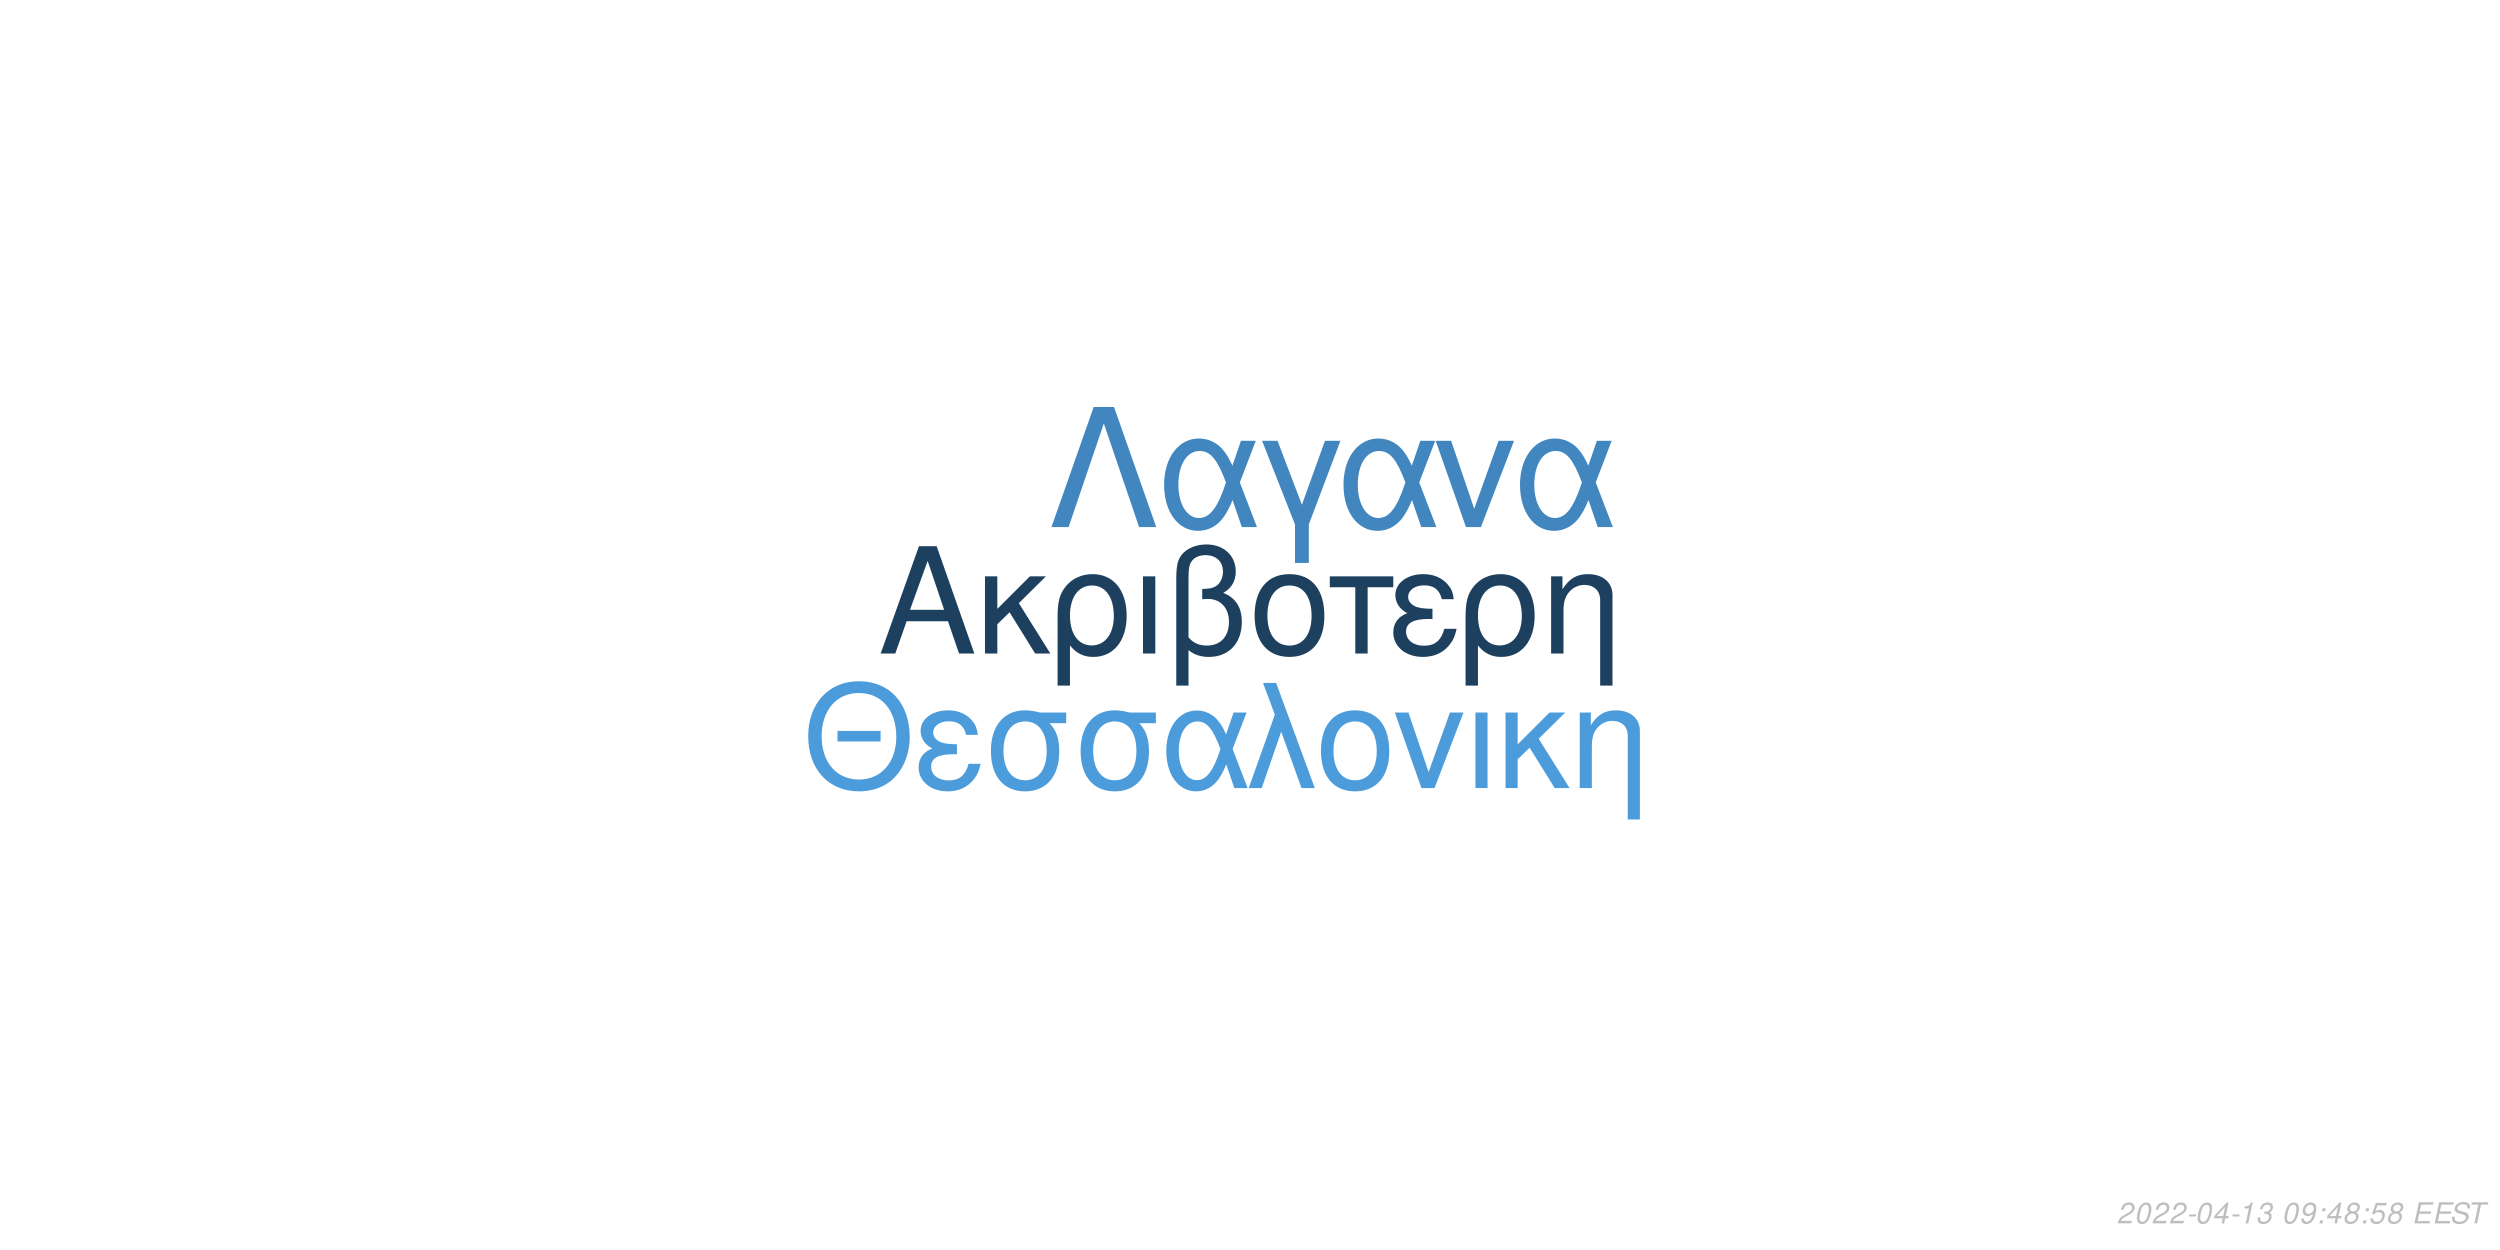
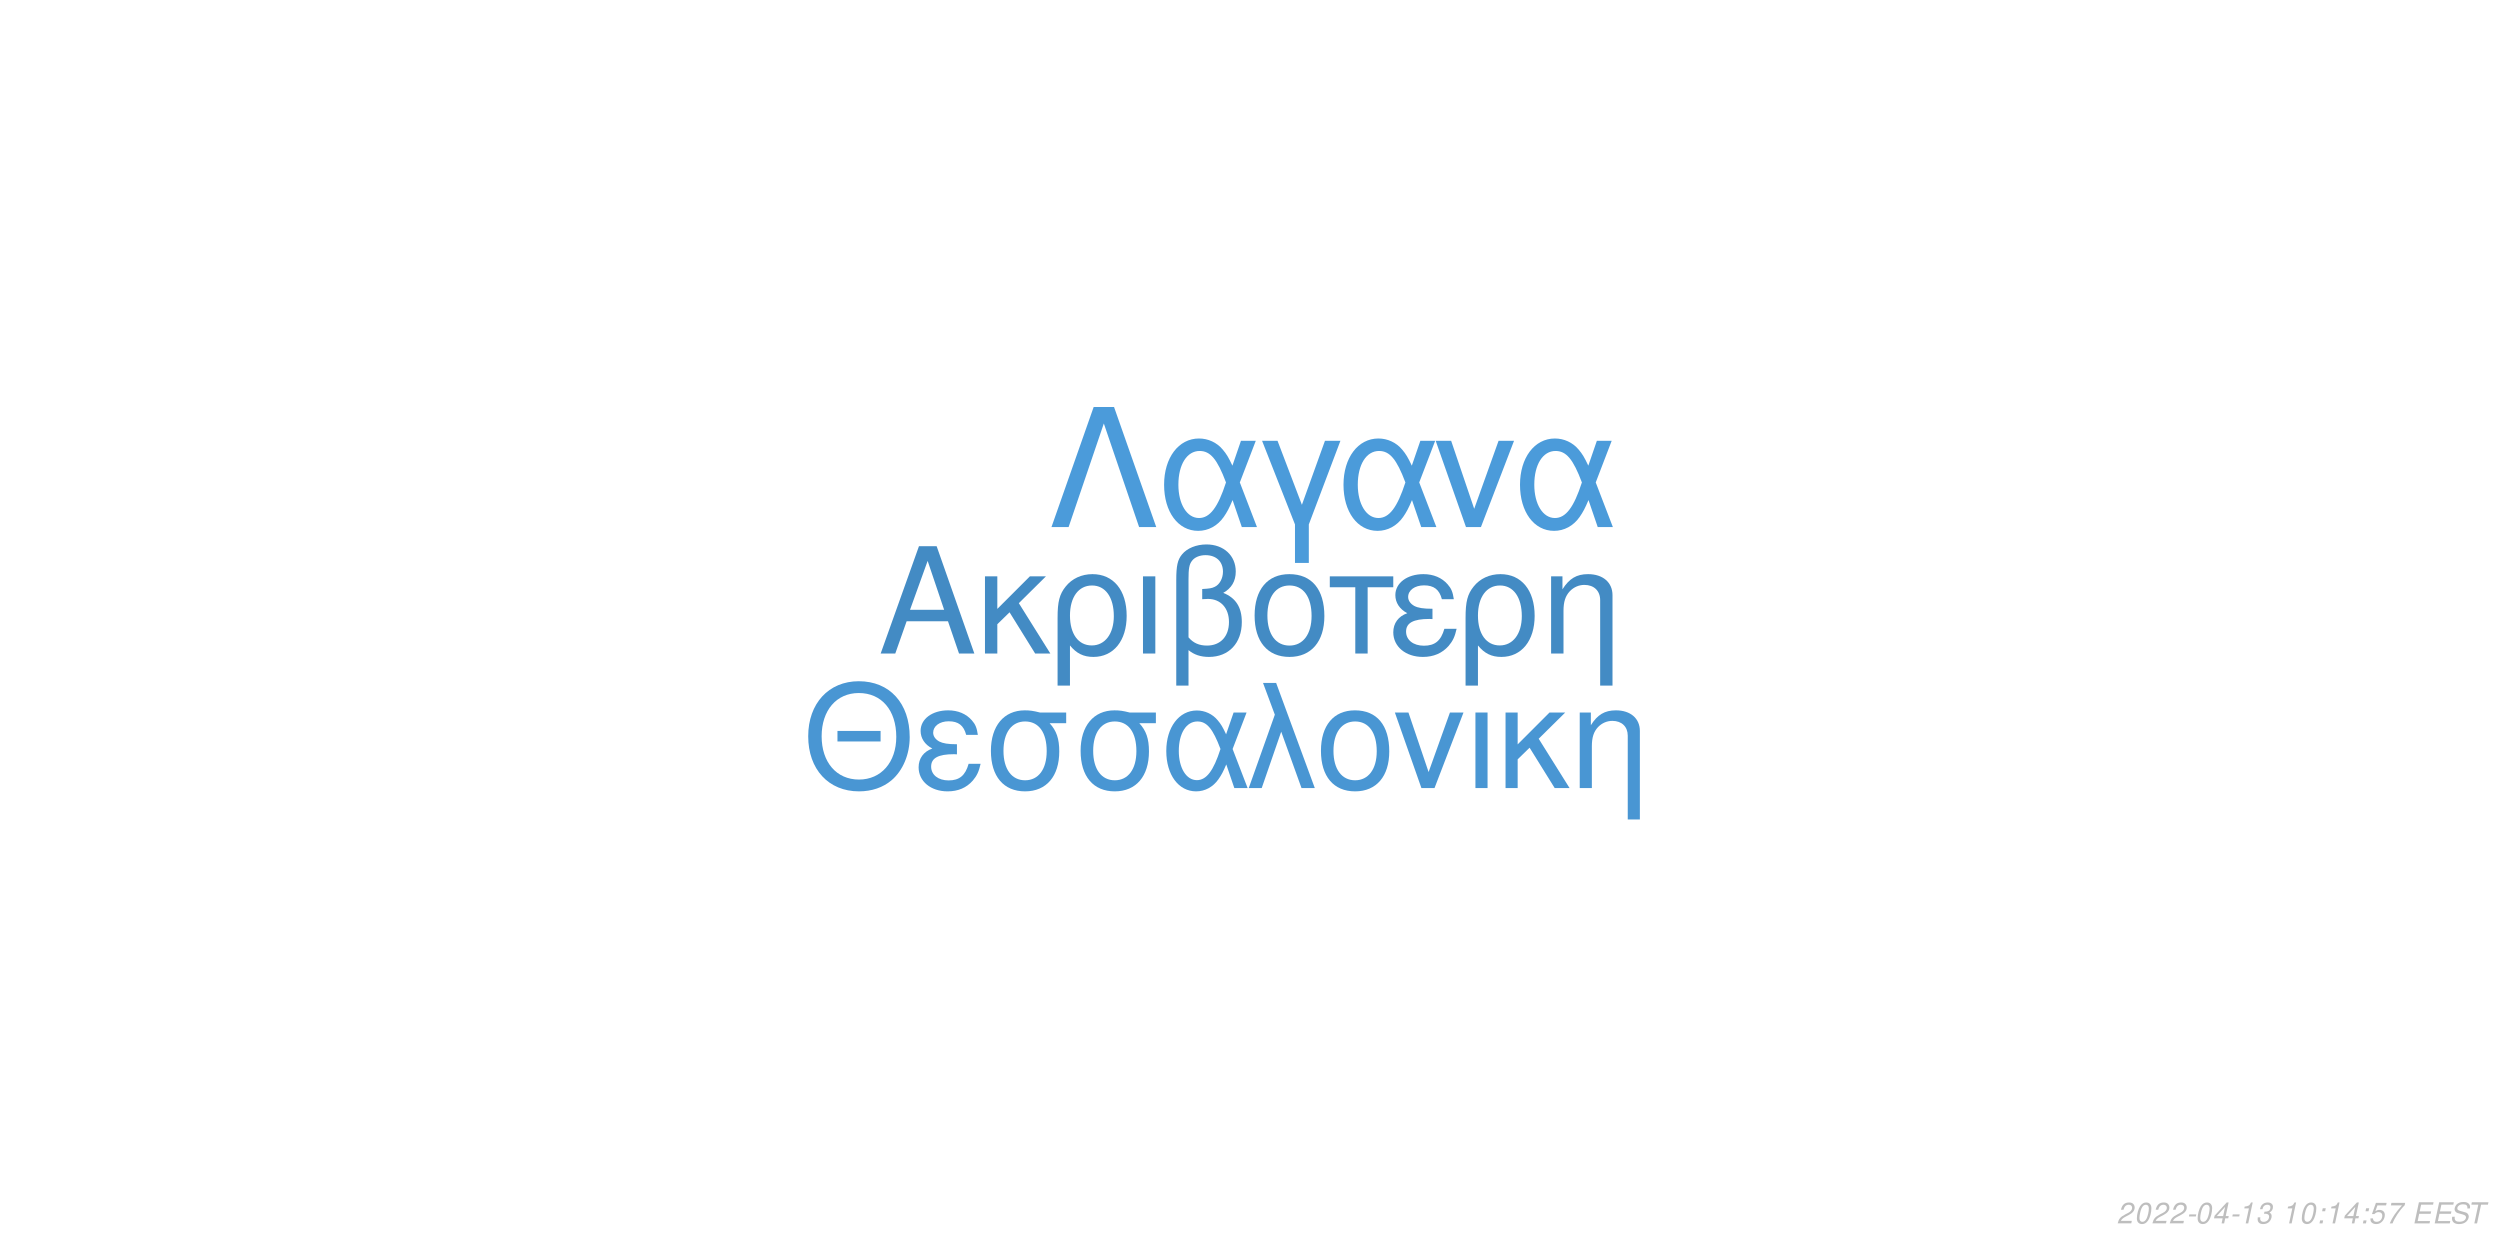
<svg xmlns="http://www.w3.org/2000/svg" xmlns:xlink="http://www.w3.org/1999/xlink" width="864pt" height="432pt" viewBox="0 0 864 432" version="1.1">
  <defs>
    <g>
      <symbol overflow="visible" id="glyph0-0">
        <path style="stroke:none;" d="" />
      </symbol>
      <symbol overflow="visible" id="glyph0-1">
        <path style="stroke:none;" d="M 24.125 -11.141 L 27.938 0 L 33.234 0 L 20.203 -37.094 L 14.094 -37.094 L 0.859 0 L 5.906 0 L 9.828 -11.141 Z M 22.797 -15.109 L 11 -15.109 L 17.094 -32.016 Z M 22.797 -15.109 " />
      </symbol>
      <symbol overflow="visible" id="glyph0-2">
        <path style="stroke:none;" d="M 7.172 -15.422 L 7.172 -26.672 L 2.906 -26.672 L 2.906 0 L 7.172 0 L 7.172 -10.125 L 11.406 -14.25 L 20.25 0 L 25.5 0 L 14.609 -17.406 L 23.969 -26.672 L 18.422 -26.672 Z M 7.172 -15.422 " />
      </symbol>
      <symbol overflow="visible" id="glyph0-3">
        <path style="stroke:none;" d="M 3 11.094 L 7.281 11.094 L 7.281 -2.797 C 9.516 -0.047 11.953 1.172 15.375 1.172 C 22.344 1.172 26.875 -4.422 26.875 -13.031 C 26.875 -21.891 22.297 -27.438 15.062 -27.438 C 11.297 -27.438 7.984 -25.906 5.797 -23.156 C 3.672 -20.516 3 -17.969 3 -12.359 Z M 14.906 -23.516 C 19.547 -23.516 22.438 -19.438 22.438 -12.922 C 22.438 -6.812 19.391 -2.797 14.812 -2.797 C 10.172 -2.797 7.281 -6.766 7.281 -13.125 C 7.281 -19.484 10.234 -23.516 14.906 -23.516 Z M 14.906 -23.516 " />
      </symbol>
      <symbol overflow="visible" id="glyph0-4">
        <path style="stroke:none;" d="M 3.516 0 L 7.781 0 L 7.781 -26.672 L 3.516 -26.672 Z M 3.516 0 " />
      </symbol>
      <symbol overflow="visible" id="glyph0-5">
        <path style="stroke:none;" d="M 4.016 11.094 L 8.25 11.094 L 8.25 -1.172 C 10.172 0.406 12.422 1.172 15.312 1.172 C 22.188 1.172 26.672 -3.609 26.672 -10.891 C 26.672 -15.984 24.578 -19.234 20.25 -20.969 C 23.109 -22.547 24.578 -25.031 24.578 -28.344 C 24.578 -33.844 20.406 -37.703 14.453 -37.703 C 10.938 -37.703 7.734 -36.391 6 -34.25 C 4.484 -32.422 4.016 -30.328 4.016 -25.391 Z M 8.25 -25.656 C 8.25 -29.359 8.5 -30.844 9.469 -32.062 C 10.375 -33.281 12.156 -34 14.094 -34 C 17.812 -34 20.156 -31.812 20.156 -28.297 C 20.156 -25.953 18.984 -23.812 17.297 -23.047 C 16.281 -22.547 15.469 -22.438 12.984 -22.297 L 12.984 -18.781 C 13.734 -18.828 14.344 -18.875 14.969 -18.875 C 19.344 -18.875 22.234 -15.719 22.234 -10.891 C 22.234 -5.906 19.281 -2.75 14.656 -2.75 C 11.953 -2.75 9.922 -3.609 8.25 -5.594 Z M 8.25 -25.656 " />
      </symbol>
      <symbol overflow="visible" id="glyph0-6">
        <path style="stroke:none;" d="M 14.094 -27.438 C 6.562 -27.438 2.094 -22.094 2.094 -13.125 C 2.094 -4.125 6.562 1.172 14.141 1.172 C 21.672 1.172 26.203 -4.172 26.203 -12.922 C 26.203 -22.188 21.828 -27.438 14.094 -27.438 Z M 14.141 -23.516 C 18.938 -23.516 21.781 -19.594 21.781 -12.984 C 21.781 -6.672 18.828 -2.75 14.141 -2.75 C 9.422 -2.75 6.516 -6.672 6.516 -13.125 C 6.516 -19.594 9.422 -23.516 14.141 -23.516 Z M 14.141 -23.516 " />
      </symbol>
      <symbol overflow="visible" id="glyph0-7">
        <path style="stroke:none;" d="M 7.891 0 L 12.156 0 L 12.156 -22.906 L 21.016 -22.906 L 21.016 -26.672 L -0.922 -26.672 L -0.922 -22.906 L 7.891 -22.906 Z M 7.891 0 " />
      </symbol>
      <symbol overflow="visible" id="glyph0-8">
        <path style="stroke:none;" d="M 14.562 -15.469 C 11.344 -15.469 9.562 -15.781 8.297 -16.438 C 6.922 -17.203 6.156 -18.328 6.156 -19.547 C 6.156 -21.891 8.453 -23.562 11.656 -23.562 C 15.062 -23.562 16.953 -22.094 17.812 -18.781 L 21.938 -18.781 C 21.578 -21.266 21.062 -22.5 19.797 -23.922 C 17.812 -26.203 14.906 -27.438 11.453 -27.438 C 5.797 -27.438 1.734 -24.375 1.734 -20.203 C 1.734 -17.609 3.156 -15.375 5.859 -13.938 C 2.797 -12.875 1.016 -10.484 1.016 -7.328 C 1.016 -2.391 5.297 1.172 11.25 1.172 C 14.969 1.172 17.906 -0.109 20.156 -2.641 C 21.578 -4.328 22.297 -5.797 22.906 -8.547 L 18.672 -8.547 C 17.5 -4.422 15.422 -2.703 11.609 -2.703 C 7.938 -2.703 5.438 -4.688 5.438 -7.578 C 5.438 -10.578 7.938 -11.953 13.484 -11.953 C 13.641 -11.953 14.094 -11.953 14.562 -11.906 Z M 14.562 -15.469 " />
      </symbol>
      <symbol overflow="visible" id="glyph0-9">
        <path style="stroke:none;" d="M 3.562 -26.672 L 3.562 0 L 7.844 0 L 7.844 -14.703 C 7.844 -17.906 8.5 -19.891 10.031 -21.531 C 11.406 -22.953 13.188 -23.719 15.062 -23.719 C 18.375 -23.719 20.516 -21.672 20.516 -18.469 L 20.516 11.094 L 24.781 11.094 L 24.781 -20.156 C 24.781 -24.578 21.469 -27.438 16.328 -27.438 C 12.359 -27.438 9.828 -25.906 7.484 -22.188 L 7.484 -26.672 Z M 3.562 -26.672 " />
      </symbol>
      <symbol overflow="visible" id="glyph1-0">
        <path style="stroke:none;" d="" />
      </symbol>
      <symbol overflow="visible" id="glyph1-1">
        <path style="stroke:none;" d="M 26.859 -19.734 L 11.953 -19.734 L 11.953 -16.094 L 26.859 -16.094 Z M 19.328 -36.922 C 8.922 -36.922 1.844 -29.25 1.844 -17.891 C 1.844 -6.484 8.875 1.141 19.391 1.141 C 23.812 1.141 27.703 -0.203 30.641 -2.688 C 34.578 -6.031 36.922 -11.656 36.922 -17.594 C 36.922 -29.297 30 -36.922 19.328 -36.922 Z M 19.328 -32.844 C 27.203 -32.844 32.281 -26.906 32.281 -17.688 C 32.281 -8.922 27.062 -2.938 19.391 -2.938 C 11.609 -2.938 6.484 -8.922 6.484 -17.891 C 6.484 -26.859 11.609 -32.844 19.328 -32.844 Z M 19.328 -32.844 " />
      </symbol>
      <symbol overflow="visible" id="glyph1-2">
        <path style="stroke:none;" d="M 14.25 -15.141 C 11.109 -15.141 9.375 -15.453 8.125 -16.094 C 6.781 -16.844 6.031 -17.938 6.031 -19.141 C 6.031 -21.422 8.266 -23.078 11.406 -23.078 C 14.75 -23.078 16.594 -21.625 17.438 -18.391 L 21.469 -18.391 C 21.125 -20.828 20.625 -22.031 19.391 -23.422 C 17.438 -25.656 14.594 -26.859 11.219 -26.859 C 5.688 -26.859 1.688 -23.875 1.688 -19.781 C 1.688 -17.234 3.094 -15.047 5.734 -13.656 C 2.734 -12.609 1 -10.266 1 -7.172 C 1 -2.344 5.188 1.141 11.016 1.141 C 14.656 1.141 17.547 -0.094 19.734 -2.594 C 21.125 -4.234 21.828 -5.688 22.422 -8.375 L 18.281 -8.375 C 17.141 -4.328 15.094 -2.641 11.359 -2.641 C 7.766 -2.641 5.328 -4.578 5.328 -7.422 C 5.328 -10.359 7.766 -11.703 13.203 -11.703 C 13.359 -11.703 13.797 -11.703 14.25 -11.656 Z M 14.25 -15.141 " />
      </symbol>
      <symbol overflow="visible" id="glyph1-3">
        <path style="stroke:none;" d="M 29 -26.109 L 19.938 -26.109 C 17.594 -26.703 16.438 -26.859 14.703 -26.859 C 7.469 -26.859 2.984 -21.469 2.984 -12.859 C 2.984 -4.031 7.375 1.141 14.797 1.141 C 22.172 1.141 26.609 -4.078 26.609 -12.656 C 26.609 -17.047 25.656 -19.828 23.266 -22.422 L 29 -22.422 Z M 14.797 -23.016 C 19.531 -23.016 22.266 -19.234 22.266 -12.75 C 22.266 -6.531 19.438 -2.688 14.797 -2.688 C 10.172 -2.688 7.328 -6.531 7.328 -12.859 C 7.328 -19.188 10.172 -23.016 14.797 -23.016 Z M 14.797 -23.016 " />
      </symbol>
      <symbol overflow="visible" id="glyph1-4">
        <path style="stroke:none;" d="M 29.344 -26.109 L 24.859 -26.109 L 22.266 -18.578 C 21.125 -21.031 20.484 -22.125 19.328 -23.469 C 17.547 -25.609 14.906 -26.812 12.156 -26.812 C 5.984 -26.812 1.594 -20.984 1.594 -12.812 C 1.594 -4.578 5.828 1.141 11.906 1.141 C 14.953 1.141 17.734 -0.344 19.625 -3.047 C 20.672 -4.531 21.281 -5.688 22.328 -8.172 L 25.109 0 L 29.703 0 L 24.516 -13.5 Z M 20.328 -13.5 C 17.891 -5.922 15.453 -2.734 12.156 -2.734 C 8.516 -2.734 5.922 -6.922 5.922 -12.812 C 5.922 -18.938 8.516 -23.016 12.359 -23.016 C 15.594 -23.016 17.688 -20.531 20.328 -13.5 Z M 20.328 -13.5 " />
      </symbol>
      <symbol overflow="visible" id="glyph1-5">
        <path style="stroke:none;" d="M 1.094 0 L 5.578 0 L 12.312 -19.484 L 19.328 0 L 23.922 0 L 10.562 -36.328 L 6.031 -36.328 L 10.109 -25.359 Z M 1.094 0 " />
      </symbol>
      <symbol overflow="visible" id="glyph1-6">
        <path style="stroke:none;" d="M 13.797 -26.859 C 6.422 -26.859 2.047 -21.625 2.047 -12.859 C 2.047 -4.031 6.422 1.141 13.859 1.141 C 21.234 1.141 25.656 -4.078 25.656 -12.656 C 25.656 -21.719 21.375 -26.859 13.797 -26.859 Z M 13.859 -23.016 C 18.531 -23.016 21.328 -19.188 21.328 -12.703 C 21.328 -6.531 18.438 -2.688 13.859 -2.688 C 9.219 -2.688 6.375 -6.531 6.375 -12.859 C 6.375 -19.188 9.219 -23.016 13.859 -23.016 Z M 13.859 -23.016 " />
      </symbol>
      <symbol overflow="visible" id="glyph1-7">
        <path style="stroke:none;" d="M 14.297 0 L 24.312 -26.109 L 19.625 -26.109 L 12.25 -5.531 L 5.281 -26.109 L 0.594 -26.109 L 9.766 0 Z M 14.297 0 " />
      </symbol>
      <symbol overflow="visible" id="glyph1-8">
        <path style="stroke:none;" d="M 3.438 0 L 7.625 0 L 7.625 -26.109 L 3.438 -26.109 Z M 3.438 0 " />
      </symbol>
      <symbol overflow="visible" id="glyph1-9">
        <path style="stroke:none;" d="M 7.031 -15.094 L 7.031 -26.109 L 2.844 -26.109 L 2.844 0 L 7.031 0 L 7.031 -9.922 L 11.156 -13.953 L 19.828 0 L 24.969 0 L 14.297 -17.047 L 23.469 -26.109 L 18.031 -26.109 Z M 7.031 -15.094 " />
      </symbol>
      <symbol overflow="visible" id="glyph1-10">
        <path style="stroke:none;" d="M 3.484 -26.109 L 3.484 0 L 7.672 0 L 7.672 -14.406 C 7.672 -17.547 8.328 -19.484 9.812 -21.078 C 11.156 -22.469 12.906 -23.219 14.75 -23.219 C 17.984 -23.219 20.078 -21.234 20.078 -18.094 L 20.078 10.859 L 24.266 10.859 L 24.266 -19.734 C 24.266 -24.062 21.031 -26.859 16 -26.859 C 12.109 -26.859 9.609 -25.359 7.328 -21.719 L 7.328 -26.109 Z M 3.484 -26.109 " />
      </symbol>
      <symbol overflow="visible" id="glyph2-0">
        <path style="stroke:none;" d="" />
      </symbol>
      <symbol overflow="visible" id="glyph2-1">
        <path style="stroke:none;" d="M 22.531 -41.484 L 15.484 -41.484 L 0.906 0 L 6.828 0 L 19 -35.797 L 31.188 0 L 37.109 0 Z M 22.531 -41.484 " />
      </symbol>
      <symbol overflow="visible" id="glyph2-2">
        <path style="stroke:none;" d="M 33.516 -29.812 L 28.391 -29.812 L 25.438 -21.219 C 24.125 -24.016 23.391 -25.266 22.078 -26.797 C 20.031 -29.25 17.016 -30.609 13.891 -30.609 C 6.828 -30.609 1.828 -23.953 1.828 -14.625 C 1.828 -5.234 6.656 1.312 13.594 1.312 C 17.078 1.312 20.266 -0.391 22.422 -3.469 C 23.609 -5.172 24.297 -6.484 25.5 -9.328 L 28.688 0 L 33.922 0 L 28 -15.422 Z M 23.219 -15.422 C 20.422 -6.766 17.641 -3.125 13.891 -3.125 C 9.734 -3.125 6.766 -7.906 6.766 -14.625 C 6.766 -21.625 9.734 -26.297 14.109 -26.297 C 17.812 -26.297 20.203 -23.453 23.219 -15.422 Z M 23.219 -15.422 " />
      </symbol>
      <symbol overflow="visible" id="glyph2-3">
        <path style="stroke:none;" d="M 12.062 12.406 L 16.844 12.406 L 16.844 -0.906 L 27.766 -29.812 L 22.422 -29.812 L 14.453 -7.688 L 6.031 -29.812 L 0.688 -29.812 L 12.062 -0.906 Z M 12.062 12.406 " />
      </symbol>
      <symbol overflow="visible" id="glyph2-4">
        <path style="stroke:none;" d="M 16.328 0 L 27.766 -29.812 L 22.422 -29.812 L 14 -6.312 L 6.031 -29.812 L 0.688 -29.812 L 11.156 0 Z M 16.328 0 " />
      </symbol>
      <symbol overflow="visible" id="glyph3-0">
        <path style="stroke:none;" d="" />
      </symbol>
      <symbol overflow="visible" id="glyph3-1">
        <path style="stroke:none;" d="M 5.234 -0.875 L 1.469 -0.875 C 1.641 -1.375 2.203 -1.891 3.109 -2.344 L 4.234 -2.938 C 5.562 -3.625 6.219 -4.469 6.219 -5.484 C 6.219 -5.938 6.062 -6.359 5.797 -6.656 C 5.469 -7.047 4.984 -7.234 4.312 -7.234 C 2.766 -7.234 1.891 -6.453 1.484 -4.734 L 2.375 -4.734 C 2.484 -5.188 2.609 -5.484 2.797 -5.75 C 3.094 -6.203 3.609 -6.453 4.188 -6.453 C 4.891 -6.453 5.344 -6.031 5.344 -5.375 C 5.344 -4.703 4.859 -4.094 4.016 -3.656 L 2.984 -3.125 C 1.234 -2.188 0.797 -1.656 0.344 -0.016 L 5.047 -0.016 Z M 5.234 -0.875 " />
      </symbol>
      <symbol overflow="visible" id="glyph3-2">
        <path style="stroke:none;" d="M 4.203 -7.234 C 3.375 -7.234 2.688 -6.812 2.125 -5.984 C 1.484 -5.047 0.984 -3.188 0.984 -1.734 C 0.984 -1.109 1.172 -0.562 1.484 -0.266 C 1.797 0.047 2.281 0.234 2.766 0.234 C 3.625 0.234 4.281 -0.156 4.859 -1.016 C 5.516 -1.953 6 -3.797 6 -5.266 C 6 -6.5 5.328 -7.234 4.203 -7.234 Z M 4.094 -6.453 C 4.734 -6.453 5.125 -5.984 5.125 -5.156 C 5.125 -4.203 4.781 -2.625 4.406 -1.812 C 3.984 -0.938 3.516 -0.547 2.875 -0.547 C 2.25 -0.547 1.875 -1.031 1.875 -1.828 C 1.875 -2.797 2.203 -4.344 2.594 -5.203 C 2.984 -6.047 3.453 -6.453 4.094 -6.453 Z M 4.094 -6.453 " />
      </symbol>
      <symbol overflow="visible" id="glyph3-3">
        <path style="stroke:none;" d="M 3.516 -3.125 L 1.125 -3.125 L 0.969 -2.406 L 3.359 -2.406 Z M 3.516 -3.125 " />
      </symbol>
      <symbol overflow="visible" id="glyph3-4">
        <path style="stroke:none;" d="M 3.625 -1.75 L 3.266 0 L 4.141 0 L 4.516 -1.75 L 5.562 -1.75 L 5.734 -2.531 L 4.688 -2.531 L 5.688 -7.234 L 5.016 -7.234 L 0.844 -2.672 L 0.641 -1.75 Z M 3.797 -2.531 L 1.594 -2.531 L 4.469 -5.703 Z M 3.797 -2.531 " />
      </symbol>
      <symbol overflow="visible" id="glyph3-5">
        <path style="stroke:none;" d="M 3.703 -5.188 L 2.594 0 L 3.469 0 L 5.016 -7.234 L 4.438 -7.234 C 3.906 -6.156 3.688 -6.016 2.234 -5.812 L 2.109 -5.188 Z M 3.703 -5.188 " />
      </symbol>
      <symbol overflow="visible" id="glyph3-6">
        <path style="stroke:none;" d="M 2.922 -3.312 C 3.125 -3.344 3.234 -3.344 3.375 -3.344 C 4.203 -3.344 4.688 -3 4.688 -2.406 C 4.688 -1.312 3.906 -0.547 2.781 -0.547 C 2.047 -0.547 1.594 -0.938 1.594 -1.562 C 1.594 -1.719 1.609 -1.844 1.656 -2.094 L 0.766 -2.094 C 0.734 -1.797 0.719 -1.641 0.719 -1.469 C 0.719 -0.375 1.406 0.234 2.641 0.234 C 3.547 0.234 4.297 -0.078 4.812 -0.656 C 5.266 -1.156 5.562 -1.875 5.562 -2.547 C 5.562 -3.125 5.344 -3.453 4.797 -3.734 C 5.641 -4.234 6.016 -4.844 6.016 -5.734 C 6.016 -6.656 5.312 -7.234 4.203 -7.234 C 3.375 -7.234 2.672 -6.938 2.188 -6.375 C 1.891 -6.031 1.703 -5.641 1.516 -4.906 L 2.391 -4.906 C 2.5 -5.359 2.594 -5.594 2.734 -5.812 C 3.047 -6.234 3.516 -6.453 4.078 -6.453 C 4.734 -6.453 5.141 -6.125 5.141 -5.578 C 5.141 -5.188 5.016 -4.797 4.797 -4.547 C 4.516 -4.234 4 -4.062 3.266 -4.062 L 3.078 -4.062 Z M 2.922 -3.312 " />
      </symbol>
      <symbol overflow="visible" id="glyph3-7">
        <path style="stroke:none;" d="" />
      </symbol>
      <symbol overflow="visible" id="glyph3-8">
-         <path style="stroke:none;" d="M 0.844 -1.656 C 0.844 -1.547 0.844 -1.438 0.844 -1.375 C 0.844 -0.406 1.531 0.234 2.578 0.234 C 3.203 0.234 3.766 0.016 4.297 -0.438 C 4.938 -1 5.312 -1.656 5.594 -2.719 C 5.844 -3.672 6.016 -4.766 6.016 -5.375 C 6.016 -5.844 5.844 -6.328 5.547 -6.656 C 5.203 -7.031 4.703 -7.234 4.062 -7.234 C 2.516 -7.234 1.297 -5.938 1.297 -4.266 C 1.297 -3.203 1.984 -2.547 3.047 -2.547 C 3.484 -2.547 3.953 -2.672 4.281 -2.891 C 4.406 -2.984 4.547 -3.078 4.828 -3.344 C 4.438 -1.484 3.703 -0.547 2.703 -0.547 C 2.109 -0.547 1.719 -0.938 1.719 -1.547 L 1.719 -1.656 Z M 3.953 -6.453 C 4.625 -6.453 5.141 -5.953 5.141 -5.281 C 5.141 -4.188 4.312 -3.312 3.297 -3.312 C 2.594 -3.312 2.172 -3.734 2.172 -4.453 C 2.172 -5.562 2.984 -6.453 3.953 -6.453 Z M 3.953 -6.453 " />
+         <path style="stroke:none;" d="M 2.359 -1.031 L 1.312 -1.031 L 1.094 0 L 2.141 0 Z M 3.266 -5.234 L 2.219 -5.234 L 2 -4.203 L 3.047 -4.203 Z M 3.266 -5.234 " />
      </symbol>
      <symbol overflow="visible" id="glyph3-9">
-         <path style="stroke:none;" d="M 2.359 -1.031 L 1.312 -1.031 L 1.094 0 L 2.141 0 Z M 3.266 -5.234 L 2.219 -5.234 L 2 -4.203 L 3.047 -4.203 Z M 3.266 -5.234 " />
+         <path style="stroke:none;" d="M 6.297 -7.094 L 2.594 -7.094 L 1.234 -3.234 L 2.047 -3.234 C 2.656 -3.766 2.938 -3.906 3.531 -3.906 C 4.328 -3.906 4.797 -3.453 4.797 -2.688 C 4.797 -1.438 3.969 -0.547 2.828 -0.547 C 2.031 -0.547 1.609 -0.938 1.578 -1.734 L 0.703 -1.734 L 0.703 -1.516 C 0.703 -0.938 0.844 -0.547 1.188 -0.266 C 1.562 0.062 2.078 0.234 2.703 0.234 C 3.656 0.234 4.391 -0.156 4.984 -0.922 C 5.422 -1.5 5.672 -2.234 5.672 -2.953 C 5.672 -4 4.938 -4.672 3.812 -4.672 C 3.328 -4.672 2.906 -4.547 2.406 -4.234 L 3.109 -6.219 L 6.109 -6.219 Z M 6.297 -7.094 " />
      </symbol>
      <symbol overflow="visible" id="glyph3-10">
-         <path style="stroke:none;" d="M 4.766 -3.797 C 5.078 -3.969 5.234 -4.078 5.438 -4.234 C 5.812 -4.594 6.062 -5.172 6.062 -5.734 C 6.062 -6.625 5.344 -7.234 4.266 -7.234 C 2.812 -7.234 1.703 -6.219 1.703 -4.875 C 1.703 -4.406 1.875 -4.125 2.359 -3.812 C 1.297 -3.312 0.75 -2.516 0.75 -1.469 C 0.75 -0.438 1.547 0.234 2.812 0.234 C 3.656 0.234 4.359 -0.094 4.938 -0.734 C 5.359 -1.234 5.609 -1.859 5.609 -2.438 C 5.609 -3.047 5.312 -3.516 4.766 -3.797 Z M 4.109 -6.453 C 4.797 -6.453 5.188 -6.125 5.188 -5.578 C 5.188 -5.266 5.062 -4.922 4.859 -4.672 C 4.562 -4.312 4.188 -4.156 3.656 -4.156 C 2.984 -4.156 2.594 -4.453 2.594 -4.984 C 2.594 -5.859 3.203 -6.453 4.109 -6.453 Z M 3.453 -3.406 C 4.234 -3.406 4.734 -2.984 4.734 -2.312 C 4.734 -1.312 3.922 -0.547 2.875 -0.547 C 2.125 -0.547 1.625 -0.969 1.625 -1.625 C 1.625 -2.609 2.438 -3.406 3.453 -3.406 Z M 3.453 -3.406 " />
+         <path style="stroke:none;" d="M 6.703 -7.094 L 1.953 -7.094 L 1.766 -6.219 L 5.594 -6.219 C 3.344 -3.688 2.266 -2.109 1.375 0 L 2.344 0 C 3.031 -1.906 4.828 -4.594 6.547 -6.281 Z M 6.703 -7.094 " />
      </symbol>
      <symbol overflow="visible" id="glyph3-11">
-         <path style="stroke:none;" d="M 6.297 -7.094 L 2.594 -7.094 L 1.234 -3.234 L 2.047 -3.234 C 2.656 -3.766 2.938 -3.906 3.531 -3.906 C 4.328 -3.906 4.797 -3.453 4.797 -2.688 C 4.797 -1.438 3.969 -0.547 2.828 -0.547 C 2.031 -0.547 1.609 -0.938 1.578 -1.734 L 0.703 -1.734 L 0.703 -1.516 C 0.703 -0.938 0.844 -0.547 1.188 -0.266 C 1.562 0.062 2.078 0.234 2.703 0.234 C 3.656 0.234 4.391 -0.156 4.984 -0.922 C 5.422 -1.5 5.672 -2.234 5.672 -2.953 C 5.672 -4 4.938 -4.672 3.812 -4.672 C 3.328 -4.672 2.906 -4.547 2.406 -4.234 L 3.109 -6.219 L 6.109 -6.219 Z M 6.297 -7.094 " />
+         <path style="stroke:none;" d="M 2.547 -3.312 L 6.5 -3.312 L 6.688 -4.141 L 2.719 -4.141 L 3.219 -6.469 L 7.344 -6.469 L 7.516 -7.297 L 2.453 -7.297 L 0.906 0 L 6.125 0 L 6.297 -0.812 L 2.016 -0.812 Z M 2.547 -3.312 " />
      </symbol>
      <symbol overflow="visible" id="glyph3-12">
-         <path style="stroke:none;" d="M 2.547 -3.312 L 6.5 -3.312 L 6.688 -4.141 L 2.719 -4.141 L 3.219 -6.469 L 7.344 -6.469 L 7.516 -7.297 L 2.453 -7.297 L 0.906 0 L 6.125 0 L 6.297 -0.812 L 2.016 -0.812 Z M 2.547 -3.312 " />
+         <path style="stroke:none;" d="M 7.062 -5.156 C 7.125 -5.438 7.141 -5.562 7.141 -5.703 C 7.141 -6.156 6.938 -6.594 6.594 -6.891 C 6.188 -7.25 5.656 -7.406 4.875 -7.406 C 3.844 -7.406 3.047 -7.125 2.5 -6.562 C 2.094 -6.141 1.781 -5.438 1.781 -4.922 C 1.781 -4.297 2.219 -3.766 2.891 -3.562 L 4.594 -3.094 C 5.406 -2.859 5.734 -2.578 5.734 -2.094 C 5.734 -1.781 5.547 -1.406 5.266 -1.141 C 4.844 -0.766 4.266 -0.578 3.453 -0.578 C 2.328 -0.578 1.812 -0.984 1.812 -1.906 C 1.812 -2.047 1.812 -2.125 1.844 -2.312 L 0.984 -2.312 C 0.906 -2.062 0.891 -1.906 0.891 -1.688 C 0.891 -0.484 1.797 0.234 3.297 0.234 C 4.359 0.234 5.234 -0.062 5.812 -0.609 C 6.344 -1.078 6.688 -1.797 6.688 -2.375 C 6.688 -2.641 6.609 -2.906 6.453 -3.156 C 6.234 -3.5 5.938 -3.703 5.469 -3.828 L 3.75 -4.312 C 2.984 -4.547 2.734 -4.734 2.734 -5.188 C 2.734 -5.547 2.875 -5.844 3.188 -6.109 C 3.547 -6.438 4.031 -6.594 4.703 -6.594 C 5.266 -6.594 5.688 -6.484 5.906 -6.297 C 6.094 -6.125 6.219 -5.797 6.219 -5.516 C 6.219 -5.422 6.203 -5.344 6.188 -5.156 Z M 7.062 -5.156 " />
      </symbol>
      <symbol overflow="visible" id="glyph3-13">
-         <path style="stroke:none;" d="M 7.062 -5.156 C 7.125 -5.438 7.141 -5.562 7.141 -5.703 C 7.141 -6.156 6.938 -6.594 6.594 -6.891 C 6.188 -7.25 5.656 -7.406 4.875 -7.406 C 3.844 -7.406 3.047 -7.125 2.5 -6.562 C 2.094 -6.141 1.781 -5.438 1.781 -4.922 C 1.781 -4.297 2.219 -3.766 2.891 -3.562 L 4.594 -3.094 C 5.406 -2.859 5.734 -2.578 5.734 -2.094 C 5.734 -1.781 5.547 -1.406 5.266 -1.141 C 4.844 -0.766 4.266 -0.578 3.453 -0.578 C 2.328 -0.578 1.812 -0.984 1.812 -1.906 C 1.812 -2.047 1.812 -2.125 1.844 -2.312 L 0.984 -2.312 C 0.906 -2.062 0.891 -1.906 0.891 -1.688 C 0.891 -0.484 1.797 0.234 3.297 0.234 C 4.359 0.234 5.234 -0.062 5.812 -0.609 C 6.344 -1.078 6.688 -1.797 6.688 -2.375 C 6.688 -2.641 6.609 -2.906 6.453 -3.156 C 6.234 -3.5 5.938 -3.703 5.469 -3.828 L 3.75 -4.312 C 2.984 -4.547 2.734 -4.734 2.734 -5.188 C 2.734 -5.547 2.875 -5.844 3.188 -6.109 C 3.547 -6.438 4.031 -6.594 4.703 -6.594 C 5.266 -6.594 5.688 -6.484 5.906 -6.297 C 6.094 -6.125 6.219 -5.797 6.219 -5.516 C 6.219 -5.422 6.203 -5.344 6.188 -5.156 Z M 7.062 -5.156 " />
-       </symbol>
-       <symbol overflow="visible" id="glyph3-14">
        <path style="stroke:none;" d="M 4.938 -6.469 L 7.312 -6.469 L 7.484 -7.297 L 1.75 -7.297 L 1.578 -6.469 L 3.984 -6.469 L 2.609 0 L 3.547 0 Z M 4.938 -6.469 " />
      </symbol>
    </g>
  </defs>
  <g id="surface1">
    <rect x="0" y="0" width="864" height="432" style="fill:rgb(100%,100%,100%);fill-opacity:1;stroke:none;" />
-     <g style="fill:rgb(11.765%,25.098%,37.255%);fill-opacity:1;">
+     <g style="fill:rgb(26.275%,54.51%,76.863%);fill-opacity:1;">
      <use xlink:href="#glyph0-1" x="303.5" y="225.861" />
      <use xlink:href="#glyph0-2" x="337.5" y="225.861" />
      <use xlink:href="#glyph0-3" x="362.5" y="225.861" />
      <use xlink:href="#glyph0-4" x="391.5" y="225.861" />
      <use xlink:href="#glyph0-5" x="402.5" y="225.861" />
      <use xlink:href="#glyph0-6" x="431.5" y="225.861" />
      <use xlink:href="#glyph0-7" x="460.5" y="225.861" />
      <use xlink:href="#glyph0-8" x="480.5" y="225.861" />
      <use xlink:href="#glyph0-3" x="503.5" y="225.861" />
      <use xlink:href="#glyph0-9" x="532.5" y="225.861" />
    </g>
-     <g style="fill:rgb(29.804%,61.176%,85.882%);fill-opacity:1;">
+     <g style="fill:rgb(28.627%,58.824%,82.745%);fill-opacity:1;">
      <use xlink:href="#glyph1-1" x="277.473" y="272.354" />
      <use xlink:href="#glyph1-2" x="316.473" y="272.354" />
      <use xlink:href="#glyph1-3" x="339.473" y="272.354" />
      <use xlink:href="#glyph1-3" x="370.473" y="272.354" />
      <use xlink:href="#glyph1-4" x="401.473" y="272.354" />
      <use xlink:href="#glyph1-5" x="430.473" y="272.354" />
      <use xlink:href="#glyph1-6" x="454.473" y="272.354" />
      <use xlink:href="#glyph1-7" x="481.473" y="272.354" />
      <use xlink:href="#glyph1-8" x="506.473" y="272.354" />
      <use xlink:href="#glyph1-9" x="517.473" y="272.354" />
      <use xlink:href="#glyph1-10" x="542.473" y="272.354" />
    </g>
-     <g style="fill:rgb(25.49%,52.549%,74.51%);fill-opacity:1;">
+     <g style="fill:rgb(29.412%,60.784%,85.49%);fill-opacity:1;">
      <use xlink:href="#glyph2-1" x="362.484" y="182.152" />
      <use xlink:href="#glyph2-2" x="400.484" y="182.152" />
      <use xlink:href="#glyph2-3" x="435.484" y="182.152" />
      <use xlink:href="#glyph2-2" x="462.484" y="182.152" />
      <use xlink:href="#glyph2-4" x="495.484" y="182.152" />
      <use xlink:href="#glyph2-2" x="523.484" y="182.152" />
    </g>
    <g style="fill:rgb(74.51%,74.51%,74.51%);fill-opacity:1;">
      <use xlink:href="#glyph3-1" x="731.52" y="422.81" />
      <use xlink:href="#glyph3-2" x="737.52" y="422.81" />
      <use xlink:href="#glyph3-1" x="743.52" y="422.81" />
      <use xlink:href="#glyph3-1" x="749.52" y="422.81" />
      <use xlink:href="#glyph3-3" x="755.52" y="422.81" />
      <use xlink:href="#glyph3-2" x="758.52" y="422.81" />
      <use xlink:href="#glyph3-4" x="764.52" y="422.81" />
      <use xlink:href="#glyph3-3" x="770.52" y="422.81" />
      <use xlink:href="#glyph3-5" x="773.52" y="422.81" />
      <use xlink:href="#glyph3-6" x="779.52" y="422.81" />
      <use xlink:href="#glyph3-7" x="785.52" y="422.81" />
-       <use xlink:href="#glyph3-2" x="788.52" y="422.81" />
-       <use xlink:href="#glyph3-8" x="794.52" y="422.81" />
-       <use xlink:href="#glyph3-9" x="800.52" y="422.81" />
-       <use xlink:href="#glyph3-4" x="803.52" y="422.81" />
-       <use xlink:href="#glyph3-10" x="809.52" y="422.81" />
-       <use xlink:href="#glyph3-9" x="815.52" y="422.81" />
-       <use xlink:href="#glyph3-11" x="818.52" y="422.81" />
+       <use xlink:href="#glyph3-5" x="788.52" y="422.81" />
+       <use xlink:href="#glyph3-2" x="794.52" y="422.81" />
+       <use xlink:href="#glyph3-8" x="800.52" y="422.81" />
+       <use xlink:href="#glyph3-5" x="803.52" y="422.81" />
+       <use xlink:href="#glyph3-4" x="809.52" y="422.81" />
+       <use xlink:href="#glyph3-8" x="815.52" y="422.81" />
+       <use xlink:href="#glyph3-9" x="818.52" y="422.81" />
      <use xlink:href="#glyph3-10" x="824.52" y="422.81" />
      <use xlink:href="#glyph3-7" x="830.52" y="422.81" />
-       <use xlink:href="#glyph3-12" x="833.52" y="422.81" />
-       <use xlink:href="#glyph3-12" x="840.52" y="422.81" />
-       <use xlink:href="#glyph3-13" x="846.52" y="422.81" />
-       <use xlink:href="#glyph3-14" x="852.52" y="422.81" />
+       <use xlink:href="#glyph3-11" x="833.52" y="422.81" />
+       <use xlink:href="#glyph3-11" x="840.52" y="422.81" />
+       <use xlink:href="#glyph3-12" x="846.52" y="422.81" />
+       <use xlink:href="#glyph3-13" x="852.52" y="422.81" />
    </g>
  </g>
</svg>
